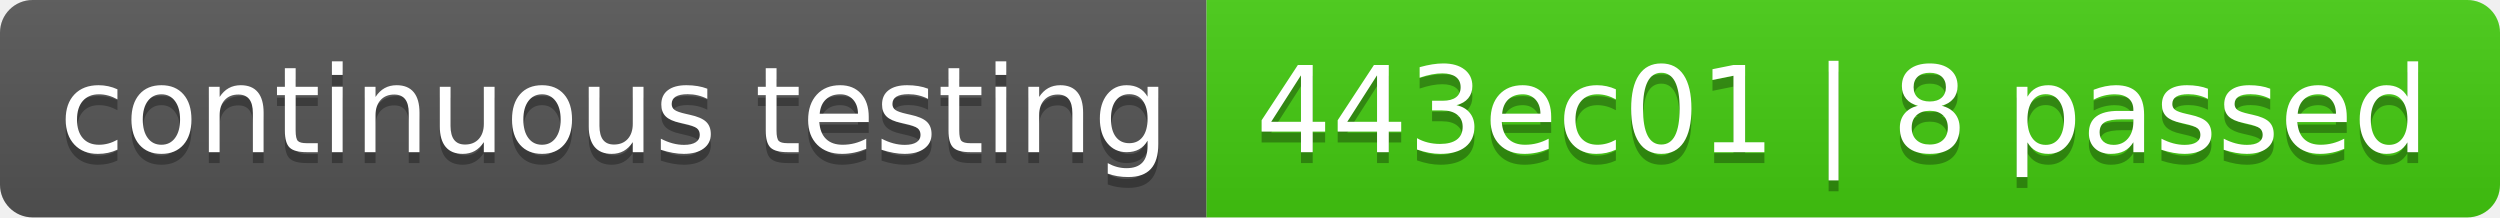
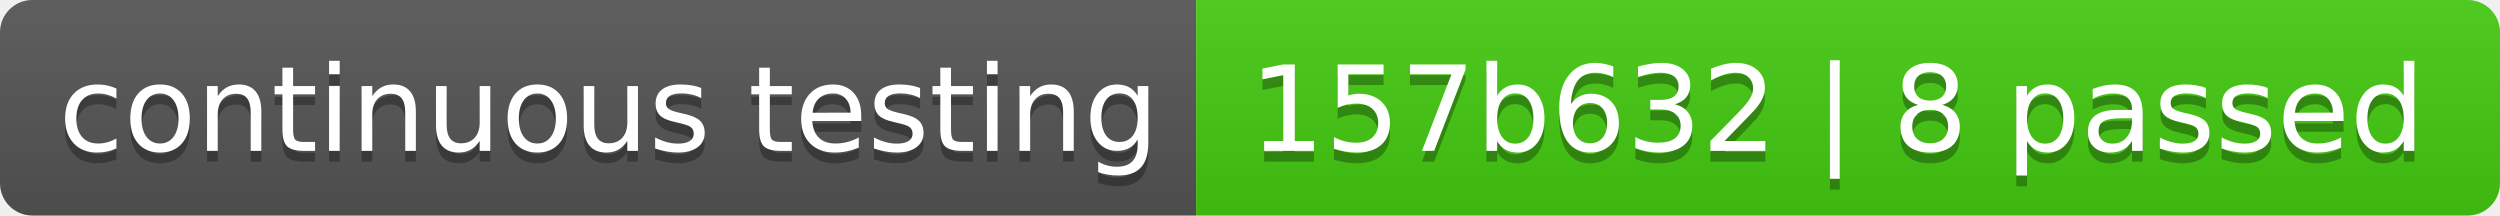
- <svg xmlns="http://www.w3.org/2000/svg" width="230" height="20" role="img" aria-label="continuous testing: 443ec01 | 8 passed">
+ <svg xmlns="http://www.w3.org/2000/svg" width="232" height="20" role="img" aria-label="continuous testing: 157b632 | 8 passed">
  <linearGradient id="s" x2="0" y2="100%">
    <stop offset="0" stop-color="#bbb" stop-opacity=".1" />
    <stop offset="1" stop-opacity=".1" />
  </linearGradient>
  <clipPath id="r">
-     <rect width="230" height="20" rx="3" fill="#fff" />
+     <rect width="232" height="20" rx="3" fill="#fff" />
  </clipPath>
  <g clip-path="url(#r)">
    <rect width="111" height="20" fill="#555" />
-     <rect x="111" width="119" height="20" fill="#4c1" />
-     <rect width="230" height="20" fill="url(#s)" />
+     <rect x="111" width="121" height="20" fill="#4c1" />
+     <rect width="232" height="20" fill="url(#s)" />
  </g>
  <g fill="#fff" text-anchor="middle" font-family="Verdana,Geneva,DejaVu Sans,sans-serif" text-rendering="geometricPrecision" font-size="110">
    <text aria-hidden="true" x="565" y="150" fill="#010101" fill-opacity=".3" transform="scale(.1)" textLength="1010">continuous testing</text>
    <text x="565" y="140" transform="scale(.1)" fill="#fff" textLength="1010">continuous testing</text>
-     <text aria-hidden="true" x="1695" y="150" fill="#010101" fill-opacity=".3" transform="scale(.1)" textLength="1090">443ec01 | 8 passed</text>
-     <text x="1695" y="140" transform="scale(.1)" fill="#fff" textLength="1090">443ec01 | 8 passed</text>
+     <text aria-hidden="true" x="1705" y="150" fill="#010101" fill-opacity=".3" transform="scale(.1)" textLength="1110">157b632 | 8 passed</text>
+     <text x="1705" y="140" transform="scale(.1)" fill="#fff" textLength="1110">157b632 | 8 passed</text>
  </g>
</svg>
